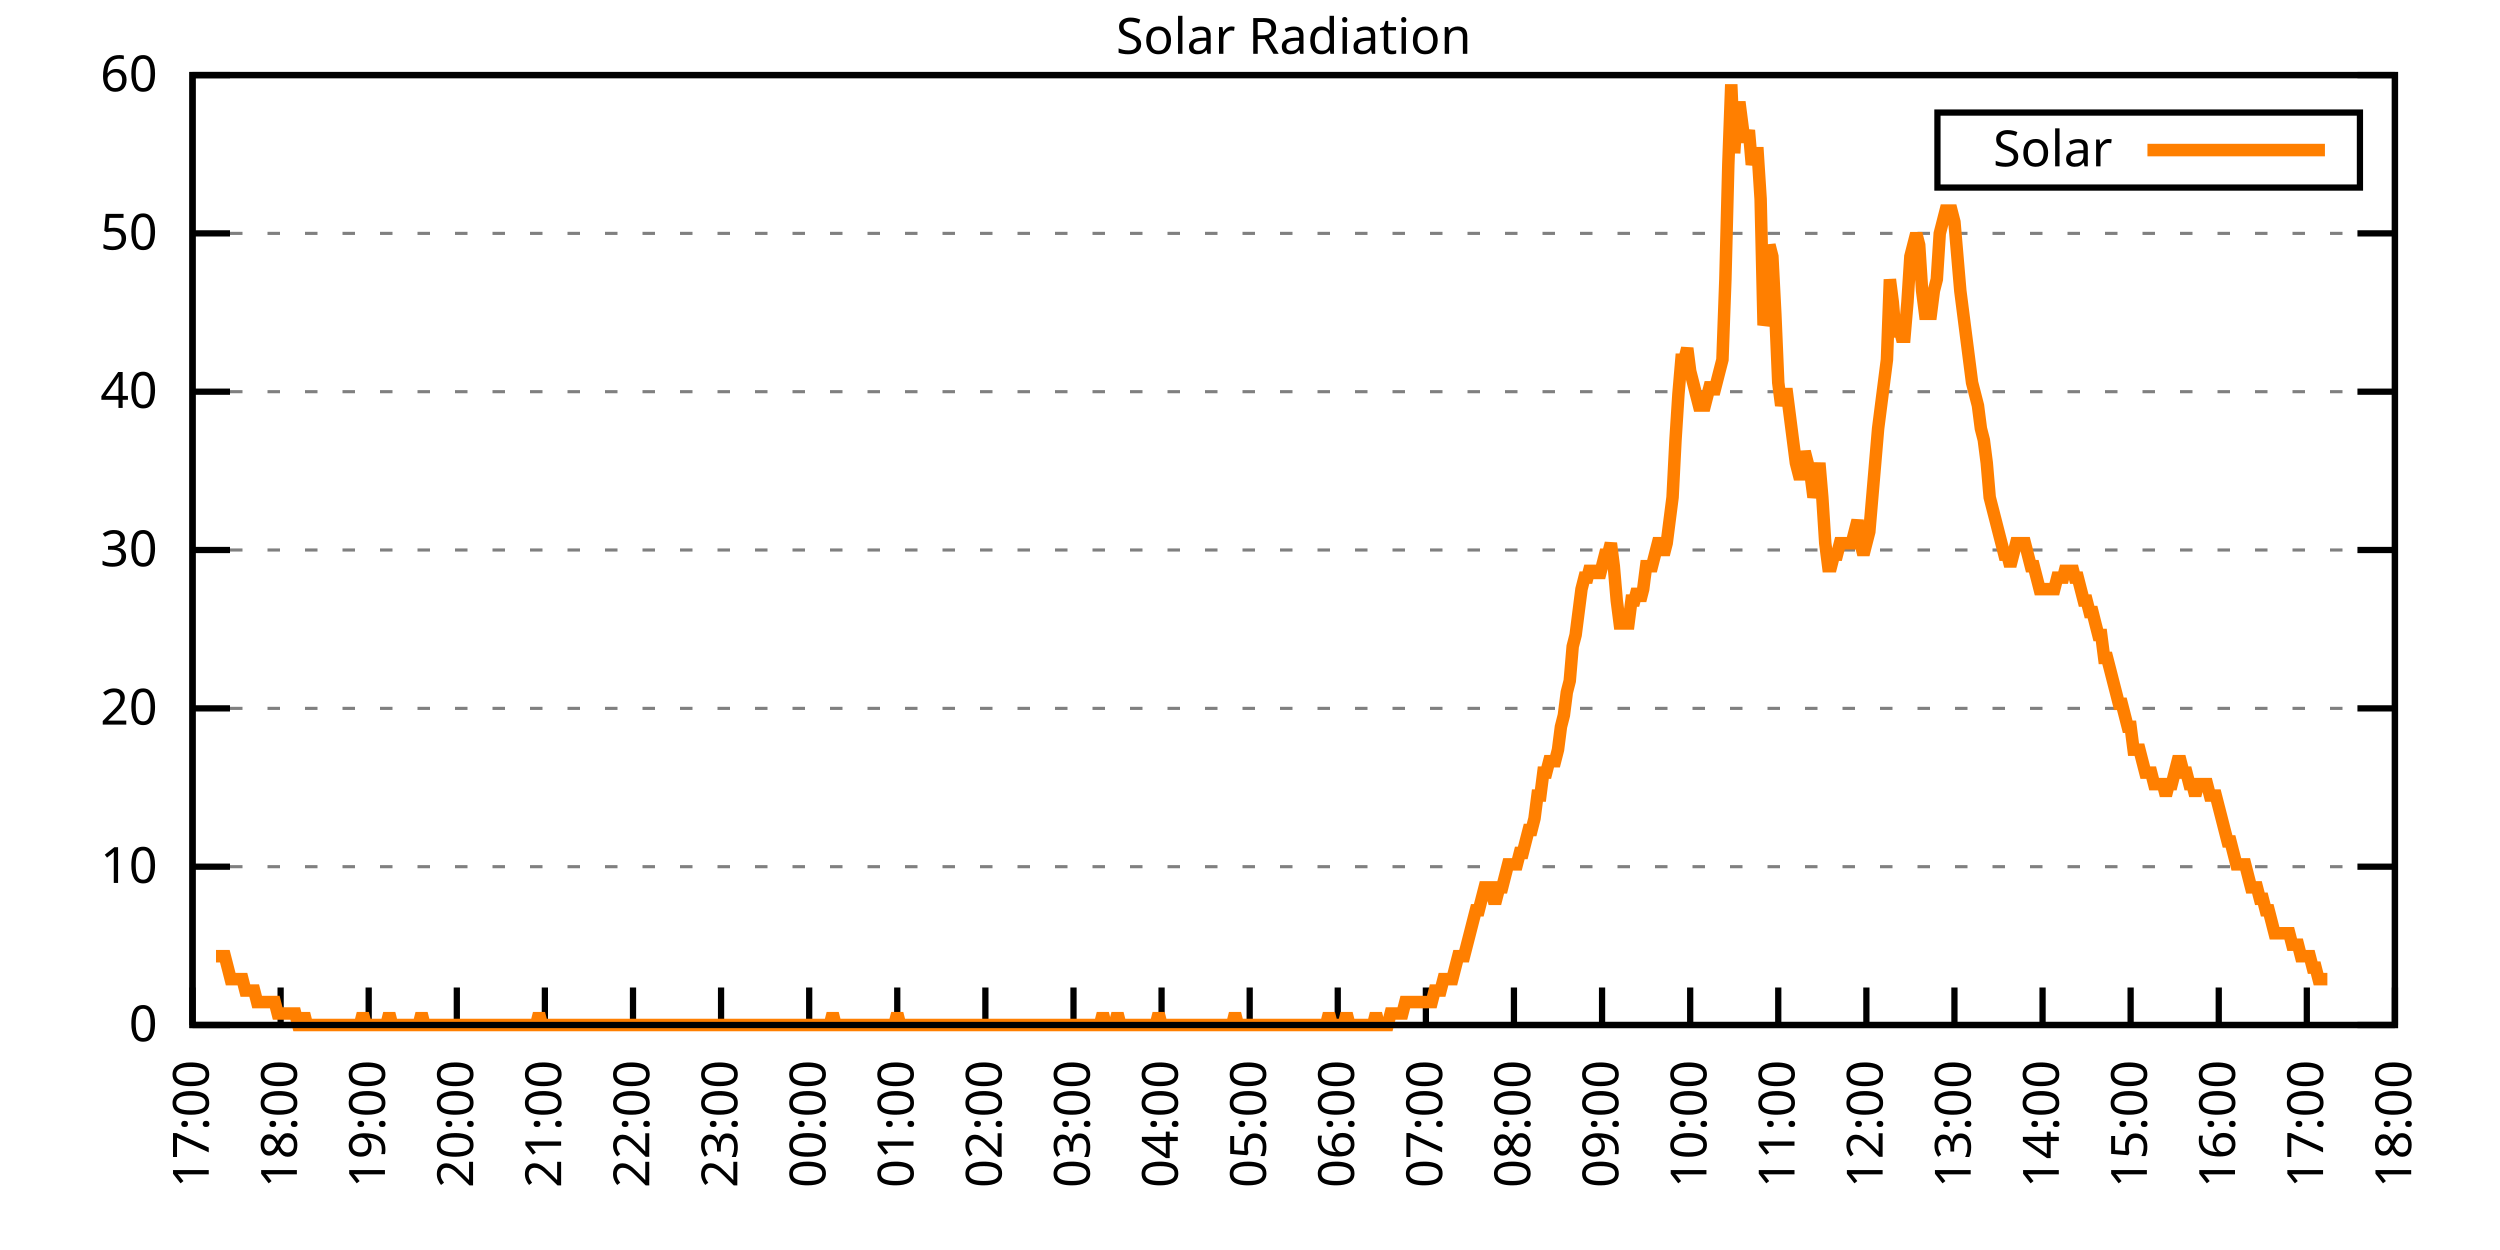
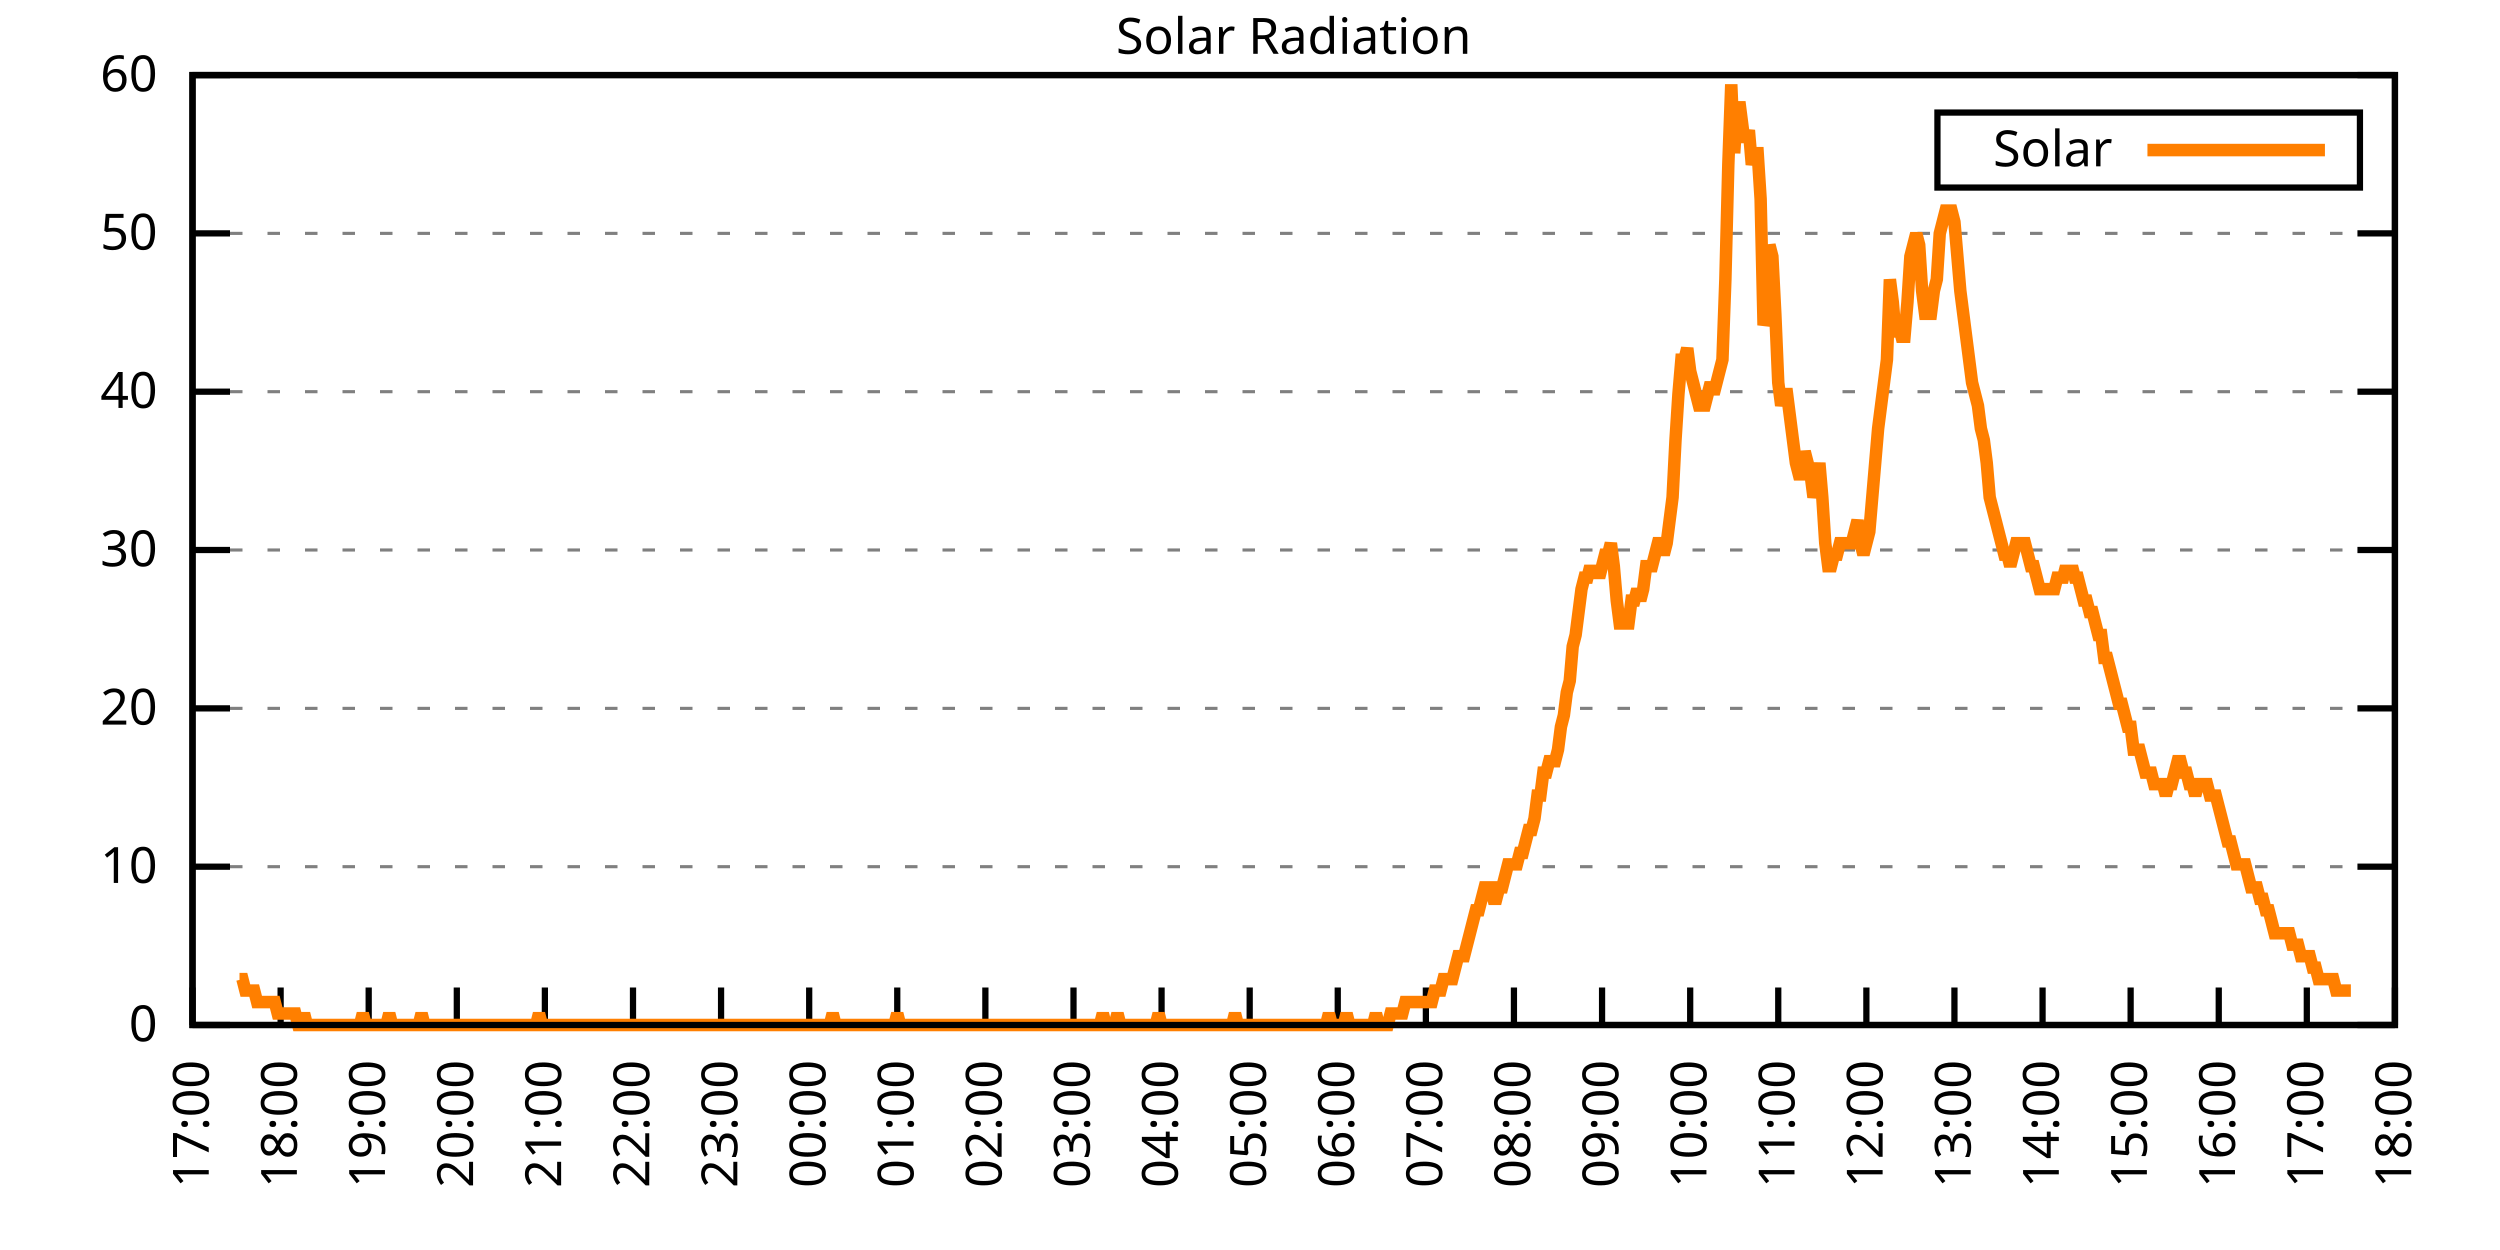
<svg xmlns="http://www.w3.org/2000/svg" xmlns:xlink="http://www.w3.org/1999/xlink" width="400" height="200" viewBox="0 0 400 200">
  <g id="gnuplot_canvas">
    <rect x="0" y="0" width="400" height="200" fill="none" />
    <defs>
      <circle id="gpDot" r="0.5" stroke-width="0.5" stroke="currentColor" />
      <path id="gpPt0" stroke-width="0.333" stroke="currentColor" d="M-1,0 h2 M0,-1 v2" />
      <path id="gpPt1" stroke-width="0.333" stroke="currentColor" d="M-1,-1 L1,1 M1,-1 L-1,1" />
      <path id="gpPt2" stroke-width="0.333" stroke="currentColor" d="M-1,0 L1,0 M0,-1 L0,1 M-1,-1 L1,1 M-1,1 L1,-1" />
      <rect id="gpPt3" stroke-width="0.333" stroke="currentColor" x="-1" y="-1" width="2" height="2" />
      <rect id="gpPt4" stroke-width="0.333" stroke="currentColor" fill="currentColor" x="-1" y="-1" width="2" height="2" />
      <circle id="gpPt5" stroke-width="0.333" stroke="currentColor" cx="0" cy="0" r="1" />
      <use xlink:href="#gpPt5" id="gpPt6" fill="currentColor" stroke="none" />
      <path id="gpPt7" stroke-width="0.333" stroke="currentColor" d="M0,-1.33 L-1.33,0.67 L1.33,0.67 z" />
      <use xlink:href="#gpPt7" id="gpPt8" fill="currentColor" stroke="none" />
      <use xlink:href="#gpPt7" id="gpPt9" stroke="currentColor" transform="rotate(180)" />
      <use xlink:href="#gpPt9" id="gpPt10" fill="currentColor" stroke="none" />
      <use xlink:href="#gpPt3" id="gpPt11" stroke="currentColor" transform="rotate(45)" />
      <use xlink:href="#gpPt11" id="gpPt12" fill="currentColor" stroke="none" />
      <path id="gpPt13" stroke-width="0.333" stroke="currentColor" d="M0,1.330 L1.265,0.411 L0.782,-1.067 L-0.782,-1.076 L-1.265,0.411 z" />
      <use xlink:href="#gpPt13" id="gpPt14" fill="currentColor" stroke="none" />
      <filter id="textbox" filterUnits="objectBoundingBox" x="0" y="0" height="1" width="1">
        <feFlood flood-color="white" flood-opacity="1" result="bgnd" />
        <feComposite in="SourceGraphic" in2="bgnd" operator="atop" />
      </filter>
      <filter id="greybox" filterUnits="objectBoundingBox" x="0" y="0" height="1" width="1">
        <feFlood flood-color="lightgrey" flood-opacity="1" result="grey" />
        <feComposite in="SourceGraphic" in2="grey" operator="atop" />
      </filter>
    </defs>
    <g fill="none" color="white" stroke="currentColor" stroke-width="1.00" stroke-linecap="butt" stroke-linejoin="miter">
</g>
    <g fill="none" color="black" stroke="currentColor" stroke-width="1.00" stroke-linecap="butt" stroke-linejoin="miter">
      <g stroke="none" shape-rendering="crispEdges">
        <polygon fill="rgb(255, 255, 255)" points="30.80,164.00 383.18,164.00 383.18,12.02 30.80,12.02 " />
      </g>
    </g>
    <g fill="none" color="black" stroke="currentColor" stroke-width="1.00" stroke-linecap="butt" stroke-linejoin="miter">
</g>
    <g fill="none" color="black" stroke="black" stroke-width="0.50" stroke-linecap="butt" stroke-linejoin="miter">
</g>
    <g fill="none" color="gray" stroke="currentColor" stroke-width="0.50" stroke-linecap="butt" stroke-linejoin="miter">
      <path stroke="gray" stroke-dasharray="2,4" class="gridline" d="M30.80,164.00 L383.19,164.00  " />
    </g>
    <g fill="none" color="gray" stroke="gray" stroke-width="1.00" stroke-linecap="butt" stroke-linejoin="miter">
</g>
    <g fill="none" color="black" stroke="currentColor" stroke-width="1.00" stroke-linecap="butt" stroke-linejoin="miter">
      <path stroke="black" d="M30.80,164.00 L36.80,164.00 M383.19,164.00 L377.19,164.00  " />
      <g transform="translate(25.20,166.60)" stroke="none" fill="black" font-family="Sans" font-size="8.00" text-anchor="end">
        <text>
          <tspan font-family="Sans"> 0</tspan>
        </text>
      </g>
    </g>
    <g fill="none" color="black" stroke="currentColor" stroke-width="1.00" stroke-linecap="butt" stroke-linejoin="miter">
</g>
    <g fill="none" color="black" stroke="black" stroke-width="0.50" stroke-linecap="butt" stroke-linejoin="miter">
</g>
    <g fill="none" color="gray" stroke="currentColor" stroke-width="0.50" stroke-linecap="butt" stroke-linejoin="miter">
      <path stroke="gray" stroke-dasharray="2,4" class="gridline" d="M30.80,138.67 L383.19,138.67  " />
    </g>
    <g fill="none" color="gray" stroke="gray" stroke-width="1.00" stroke-linecap="butt" stroke-linejoin="miter">
</g>
    <g fill="none" color="black" stroke="currentColor" stroke-width="1.00" stroke-linecap="butt" stroke-linejoin="miter">
      <path stroke="black" d="M30.80,138.67 L36.80,138.67 M383.19,138.67 L377.19,138.67  " />
      <g transform="translate(25.20,141.27)" stroke="none" fill="black" font-family="Sans" font-size="8.00" text-anchor="end">
        <text>
          <tspan font-family="Sans"> 10</tspan>
        </text>
      </g>
    </g>
    <g fill="none" color="black" stroke="currentColor" stroke-width="1.00" stroke-linecap="butt" stroke-linejoin="miter">
</g>
    <g fill="none" color="black" stroke="black" stroke-width="0.50" stroke-linecap="butt" stroke-linejoin="miter">
</g>
    <g fill="none" color="gray" stroke="currentColor" stroke-width="0.50" stroke-linecap="butt" stroke-linejoin="miter">
      <path stroke="gray" stroke-dasharray="2,4" class="gridline" d="M30.80,113.34 L383.19,113.34  " />
    </g>
    <g fill="none" color="gray" stroke="gray" stroke-width="1.00" stroke-linecap="butt" stroke-linejoin="miter">
</g>
    <g fill="none" color="black" stroke="currentColor" stroke-width="1.00" stroke-linecap="butt" stroke-linejoin="miter">
      <path stroke="black" d="M30.80,113.34 L36.80,113.34 M383.19,113.34 L377.19,113.34  " />
      <g transform="translate(25.20,115.94)" stroke="none" fill="black" font-family="Sans" font-size="8.00" text-anchor="end">
        <text>
          <tspan font-family="Sans"> 20</tspan>
        </text>
      </g>
    </g>
    <g fill="none" color="black" stroke="currentColor" stroke-width="1.00" stroke-linecap="butt" stroke-linejoin="miter">
</g>
    <g fill="none" color="black" stroke="black" stroke-width="0.50" stroke-linecap="butt" stroke-linejoin="miter">
</g>
    <g fill="none" color="gray" stroke="currentColor" stroke-width="0.50" stroke-linecap="butt" stroke-linejoin="miter">
      <path stroke="gray" stroke-dasharray="2,4" class="gridline" d="M30.80,88.00 L383.19,88.00  " />
    </g>
    <g fill="none" color="gray" stroke="gray" stroke-width="1.00" stroke-linecap="butt" stroke-linejoin="miter">
</g>
    <g fill="none" color="black" stroke="currentColor" stroke-width="1.00" stroke-linecap="butt" stroke-linejoin="miter">
      <path stroke="black" d="M30.80,88.00 L36.80,88.00 M383.19,88.00 L377.19,88.00  " />
      <g transform="translate(25.20,90.60)" stroke="none" fill="black" font-family="Sans" font-size="8.00" text-anchor="end">
        <text>
          <tspan font-family="Sans"> 30</tspan>
        </text>
      </g>
    </g>
    <g fill="none" color="black" stroke="currentColor" stroke-width="1.00" stroke-linecap="butt" stroke-linejoin="miter">
</g>
    <g fill="none" color="black" stroke="black" stroke-width="0.50" stroke-linecap="butt" stroke-linejoin="miter">
</g>
    <g fill="none" color="gray" stroke="currentColor" stroke-width="0.50" stroke-linecap="butt" stroke-linejoin="miter">
      <path stroke="gray" stroke-dasharray="2,4" class="gridline" d="M30.80,62.67 L383.19,62.67  " />
    </g>
    <g fill="none" color="gray" stroke="gray" stroke-width="1.00" stroke-linecap="butt" stroke-linejoin="miter">
</g>
    <g fill="none" color="black" stroke="currentColor" stroke-width="1.00" stroke-linecap="butt" stroke-linejoin="miter">
      <path stroke="black" d="M30.80,62.67 L36.80,62.67 M383.19,62.67 L377.19,62.67  " />
      <g transform="translate(25.20,65.27)" stroke="none" fill="black" font-family="Sans" font-size="8.00" text-anchor="end">
        <text>
          <tspan font-family="Sans"> 40</tspan>
        </text>
      </g>
    </g>
    <g fill="none" color="black" stroke="currentColor" stroke-width="1.00" stroke-linecap="butt" stroke-linejoin="miter">
</g>
    <g fill="none" color="black" stroke="black" stroke-width="0.50" stroke-linecap="butt" stroke-linejoin="miter">
</g>
    <g fill="none" color="gray" stroke="currentColor" stroke-width="0.50" stroke-linecap="butt" stroke-linejoin="miter">
      <path stroke="gray" stroke-dasharray="2,4" class="gridline" d="M30.80,37.34 L383.19,37.34  " />
    </g>
    <g fill="none" color="gray" stroke="gray" stroke-width="1.00" stroke-linecap="butt" stroke-linejoin="miter">
</g>
    <g fill="none" color="black" stroke="currentColor" stroke-width="1.00" stroke-linecap="butt" stroke-linejoin="miter">
      <path stroke="black" d="M30.80,37.34 L36.80,37.34 M383.19,37.34 L377.19,37.34  " />
      <g transform="translate(25.20,39.94)" stroke="none" fill="black" font-family="Sans" font-size="8.00" text-anchor="end">
        <text>
          <tspan font-family="Sans"> 50</tspan>
        </text>
      </g>
    </g>
    <g fill="none" color="black" stroke="currentColor" stroke-width="1.00" stroke-linecap="butt" stroke-linejoin="miter">
</g>
    <g fill="none" color="black" stroke="black" stroke-width="0.50" stroke-linecap="butt" stroke-linejoin="miter">
</g>
    <g fill="none" color="gray" stroke="currentColor" stroke-width="0.50" stroke-linecap="butt" stroke-linejoin="miter">
      <path stroke="gray" stroke-dasharray="2,4" class="gridline" d="M30.80,12.01 L383.19,12.01  " />
    </g>
    <g fill="none" color="gray" stroke="gray" stroke-width="1.00" stroke-linecap="butt" stroke-linejoin="miter">
</g>
    <g fill="none" color="black" stroke="currentColor" stroke-width="1.00" stroke-linecap="butt" stroke-linejoin="miter">
      <path stroke="black" d="M30.80,12.01 L36.80,12.01 M383.19,12.01 L377.19,12.01  " />
      <g transform="translate(25.20,14.61)" stroke="none" fill="black" font-family="Sans" font-size="8.00" text-anchor="end">
        <text>
          <tspan font-family="Sans"> 60</tspan>
        </text>
      </g>
    </g>
    <g fill="none" color="black" stroke="currentColor" stroke-width="1.00" stroke-linecap="butt" stroke-linejoin="miter">
      <path stroke="black" d="M30.80,164.00 L30.80,158.00  " />
      <g transform="translate(33.40,169.60) rotate(270.00)" stroke="none" fill="black" font-family="Sans" font-size="8.00" text-anchor="end">
        <text>
          <tspan font-family="Sans">17:00</tspan>
        </text>
      </g>
    </g>
    <g fill="none" color="black" stroke="currentColor" stroke-width="1.00" stroke-linecap="butt" stroke-linejoin="miter">
      <path stroke="black" d="M44.90,164.00 L44.90,158.00  " />
      <g transform="translate(47.50,169.60) rotate(270.00)" stroke="none" fill="black" font-family="Sans" font-size="8.00" text-anchor="end">
        <text>
          <tspan font-family="Sans">18:00</tspan>
        </text>
      </g>
    </g>
    <g fill="none" color="black" stroke="currentColor" stroke-width="1.00" stroke-linecap="butt" stroke-linejoin="miter">
      <path stroke="black" d="M58.99,164.00 L58.99,158.00  " />
      <g transform="translate(61.59,169.60) rotate(270.00)" stroke="none" fill="black" font-family="Sans" font-size="8.00" text-anchor="end">
        <text>
          <tspan font-family="Sans">19:00</tspan>
        </text>
      </g>
    </g>
    <g fill="none" color="black" stroke="currentColor" stroke-width="1.00" stroke-linecap="butt" stroke-linejoin="miter">
      <path stroke="black" d="M73.09,164.00 L73.09,158.00  " />
      <g transform="translate(75.69,169.60) rotate(270.00)" stroke="none" fill="black" font-family="Sans" font-size="8.00" text-anchor="end">
        <text>
          <tspan font-family="Sans">20:00</tspan>
        </text>
      </g>
    </g>
    <g fill="none" color="black" stroke="currentColor" stroke-width="1.00" stroke-linecap="butt" stroke-linejoin="miter">
      <path stroke="black" d="M87.18,164.00 L87.18,158.00  " />
      <g transform="translate(89.78,169.60) rotate(270.00)" stroke="none" fill="black" font-family="Sans" font-size="8.00" text-anchor="end">
        <text>
          <tspan font-family="Sans">21:00</tspan>
        </text>
      </g>
    </g>
    <g fill="none" color="black" stroke="currentColor" stroke-width="1.00" stroke-linecap="butt" stroke-linejoin="miter">
      <path stroke="black" d="M101.28,164.00 L101.28,158.00  " />
      <g transform="translate(103.88,169.60) rotate(270.00)" stroke="none" fill="black" font-family="Sans" font-size="8.00" text-anchor="end">
        <text>
          <tspan font-family="Sans">22:00</tspan>
        </text>
      </g>
    </g>
    <g fill="none" color="black" stroke="currentColor" stroke-width="1.00" stroke-linecap="butt" stroke-linejoin="miter">
      <path stroke="black" d="M115.37,164.00 L115.37,158.00  " />
      <g transform="translate(117.97,169.60) rotate(270.00)" stroke="none" fill="black" font-family="Sans" font-size="8.00" text-anchor="end">
        <text>
          <tspan font-family="Sans">23:00</tspan>
        </text>
      </g>
    </g>
    <g fill="none" color="black" stroke="currentColor" stroke-width="1.00" stroke-linecap="butt" stroke-linejoin="miter">
      <path stroke="black" d="M129.47,164.00 L129.47,158.00  " />
      <g transform="translate(132.07,169.60) rotate(270.00)" stroke="none" fill="black" font-family="Sans" font-size="8.00" text-anchor="end">
        <text>
          <tspan font-family="Sans">00:00</tspan>
        </text>
      </g>
    </g>
    <g fill="none" color="black" stroke="currentColor" stroke-width="1.00" stroke-linecap="butt" stroke-linejoin="miter">
      <path stroke="black" d="M143.56,164.00 L143.56,158.00  " />
      <g transform="translate(146.16,169.60) rotate(270.00)" stroke="none" fill="black" font-family="Sans" font-size="8.00" text-anchor="end">
        <text>
          <tspan font-family="Sans">01:00</tspan>
        </text>
      </g>
    </g>
    <g fill="none" color="black" stroke="currentColor" stroke-width="1.00" stroke-linecap="butt" stroke-linejoin="miter">
      <path stroke="black" d="M157.66,164.00 L157.66,158.00  " />
      <g transform="translate(160.26,169.60) rotate(270.00)" stroke="none" fill="black" font-family="Sans" font-size="8.00" text-anchor="end">
        <text>
          <tspan font-family="Sans">02:00</tspan>
        </text>
      </g>
    </g>
    <g fill="none" color="black" stroke="currentColor" stroke-width="1.00" stroke-linecap="butt" stroke-linejoin="miter">
      <path stroke="black" d="M171.76,164.00 L171.76,158.00  " />
      <g transform="translate(174.36,169.60) rotate(270.00)" stroke="none" fill="black" font-family="Sans" font-size="8.00" text-anchor="end">
        <text>
          <tspan font-family="Sans">03:00</tspan>
        </text>
      </g>
    </g>
    <g fill="none" color="black" stroke="currentColor" stroke-width="1.00" stroke-linecap="butt" stroke-linejoin="miter">
      <path stroke="black" d="M185.85,164.00 L185.85,158.00  " />
      <g transform="translate(188.45,169.60) rotate(270.00)" stroke="none" fill="black" font-family="Sans" font-size="8.00" text-anchor="end">
        <text>
          <tspan font-family="Sans">04:00</tspan>
        </text>
      </g>
    </g>
    <g fill="none" color="black" stroke="currentColor" stroke-width="1.00" stroke-linecap="butt" stroke-linejoin="miter">
      <path stroke="black" d="M199.95,164.00 L199.95,158.00  " />
      <g transform="translate(202.55,169.60) rotate(270.00)" stroke="none" fill="black" font-family="Sans" font-size="8.00" text-anchor="end">
        <text>
          <tspan font-family="Sans">05:00</tspan>
        </text>
      </g>
    </g>
    <g fill="none" color="black" stroke="currentColor" stroke-width="1.00" stroke-linecap="butt" stroke-linejoin="miter">
      <path stroke="black" d="M214.04,164.00 L214.04,158.00  " />
      <g transform="translate(216.64,169.60) rotate(270.00)" stroke="none" fill="black" font-family="Sans" font-size="8.00" text-anchor="end">
        <text>
          <tspan font-family="Sans">06:00</tspan>
        </text>
      </g>
    </g>
    <g fill="none" color="black" stroke="currentColor" stroke-width="1.00" stroke-linecap="butt" stroke-linejoin="miter">
      <path stroke="black" d="M228.14,164.00 L228.14,158.00  " />
      <g transform="translate(230.74,169.60) rotate(270.00)" stroke="none" fill="black" font-family="Sans" font-size="8.00" text-anchor="end">
        <text>
          <tspan font-family="Sans">07:00</tspan>
        </text>
      </g>
    </g>
    <g fill="none" color="black" stroke="currentColor" stroke-width="1.00" stroke-linecap="butt" stroke-linejoin="miter">
      <path stroke="black" d="M242.23,164.00 L242.23,158.00  " />
      <g transform="translate(244.83,169.60) rotate(270.00)" stroke="none" fill="black" font-family="Sans" font-size="8.00" text-anchor="end">
        <text>
          <tspan font-family="Sans">08:00</tspan>
        </text>
      </g>
    </g>
    <g fill="none" color="black" stroke="currentColor" stroke-width="1.00" stroke-linecap="butt" stroke-linejoin="miter">
      <path stroke="black" d="M256.33,164.00 L256.33,158.00  " />
      <g transform="translate(258.93,169.60) rotate(270.00)" stroke="none" fill="black" font-family="Sans" font-size="8.00" text-anchor="end">
        <text>
          <tspan font-family="Sans">09:00</tspan>
        </text>
      </g>
    </g>
    <g fill="none" color="black" stroke="currentColor" stroke-width="1.00" stroke-linecap="butt" stroke-linejoin="miter">
      <path stroke="black" d="M270.43,164.00 L270.43,158.00  " />
      <g transform="translate(273.03,169.60) rotate(270.00)" stroke="none" fill="black" font-family="Sans" font-size="8.00" text-anchor="end">
        <text>
          <tspan font-family="Sans">10:00</tspan>
        </text>
      </g>
    </g>
    <g fill="none" color="black" stroke="currentColor" stroke-width="1.00" stroke-linecap="butt" stroke-linejoin="miter">
      <path stroke="black" d="M284.52,164.00 L284.52,158.00  " />
      <g transform="translate(287.12,169.60) rotate(270.00)" stroke="none" fill="black" font-family="Sans" font-size="8.00" text-anchor="end">
        <text>
          <tspan font-family="Sans">11:00</tspan>
        </text>
      </g>
    </g>
    <g fill="none" color="black" stroke="currentColor" stroke-width="1.00" stroke-linecap="butt" stroke-linejoin="miter">
      <path stroke="black" d="M298.62,164.00 L298.62,158.00  " />
      <g transform="translate(301.22,169.60) rotate(270.00)" stroke="none" fill="black" font-family="Sans" font-size="8.00" text-anchor="end">
        <text>
          <tspan font-family="Sans">12:00</tspan>
        </text>
      </g>
    </g>
    <g fill="none" color="black" stroke="currentColor" stroke-width="1.00" stroke-linecap="butt" stroke-linejoin="miter">
      <path stroke="black" d="M312.71,164.00 L312.71,158.00  " />
      <g transform="translate(315.31,169.60) rotate(270.00)" stroke="none" fill="black" font-family="Sans" font-size="8.00" text-anchor="end">
        <text>
          <tspan font-family="Sans">13:00</tspan>
        </text>
      </g>
    </g>
    <g fill="none" color="black" stroke="currentColor" stroke-width="1.00" stroke-linecap="butt" stroke-linejoin="miter">
      <path stroke="black" d="M326.81,164.00 L326.81,158.00  " />
      <g transform="translate(329.41,169.60) rotate(270.00)" stroke="none" fill="black" font-family="Sans" font-size="8.00" text-anchor="end">
        <text>
          <tspan font-family="Sans">14:00</tspan>
        </text>
      </g>
    </g>
    <g fill="none" color="black" stroke="currentColor" stroke-width="1.00" stroke-linecap="butt" stroke-linejoin="miter">
      <path stroke="black" d="M340.90,164.00 L340.90,158.00  " />
      <g transform="translate(343.50,169.60) rotate(270.00)" stroke="none" fill="black" font-family="Sans" font-size="8.00" text-anchor="end">
        <text>
          <tspan font-family="Sans">15:00</tspan>
        </text>
      </g>
    </g>
    <g fill="none" color="black" stroke="currentColor" stroke-width="1.00" stroke-linecap="butt" stroke-linejoin="miter">
      <path stroke="black" d="M355.00,164.00 L355.00,158.00  " />
      <g transform="translate(357.60,169.60) rotate(270.00)" stroke="none" fill="black" font-family="Sans" font-size="8.00" text-anchor="end">
        <text>
          <tspan font-family="Sans">16:00</tspan>
        </text>
      </g>
    </g>
    <g fill="none" color="black" stroke="currentColor" stroke-width="1.00" stroke-linecap="butt" stroke-linejoin="miter">
      <path stroke="black" d="M369.09,164.00 L369.09,158.00  " />
      <g transform="translate(371.69,169.60) rotate(270.00)" stroke="none" fill="black" font-family="Sans" font-size="8.00" text-anchor="end">
        <text>
          <tspan font-family="Sans">17:00</tspan>
        </text>
      </g>
    </g>
    <g fill="none" color="black" stroke="currentColor" stroke-width="1.00" stroke-linecap="butt" stroke-linejoin="miter">
      <path stroke="black" d="M383.19,164.00 L383.19,158.00  " />
      <g transform="translate(385.79,169.60) rotate(270.00)" stroke="none" fill="black" font-family="Sans" font-size="8.00" text-anchor="end">
        <text>
          <tspan font-family="Sans">18:00</tspan>
        </text>
      </g>
    </g>
    <g fill="none" color="black" stroke="currentColor" stroke-width="1.00" stroke-linecap="butt" stroke-linejoin="miter">
</g>
    <g fill="none" color="black" stroke="currentColor" stroke-width="1.00" stroke-linecap="butt" stroke-linejoin="miter">
      <path stroke="black" d="M30.80,12.01 L30.80,164.00 L383.19,164.00 L383.19,12.01 L30.80,12.01 Z  " />
    </g>
    <g fill="none" color="black" stroke="currentColor" stroke-width="1.00" stroke-linecap="butt" stroke-linejoin="miter">
</g>
    <g fill="none" color="black" stroke="currentColor" stroke-width="1.00" stroke-linecap="butt" stroke-linejoin="miter">
      <path stroke="black" d="M309.99,30.01 L309.99,18.01 L377.59,18.01 L377.59,30.01 L309.99,30.01 Z  " />
    </g>
    <g id="Solar_Radiation_plot_1">
      <g fill="none" color="white" stroke="black" stroke-width="2.00" stroke-linecap="butt" stroke-linejoin="miter">
</g>
      <g fill="none" color="black" stroke="currentColor" stroke-width="2.00" stroke-linecap="butt" stroke-linejoin="miter">
        <g transform="translate(337.99,26.61)" stroke="none" fill="black" font-family="Sans" font-size="8.00" text-anchor="end">
          <text>
            <tspan font-family="Sans">Solar</tspan>
          </text>
        </g>
      </g>
      <g fill="none" color="black" stroke="currentColor" stroke-width="2.00" stroke-linecap="butt" stroke-linejoin="miter">
-         <path stroke="rgb(255, 127,   0)" d="M343.59,24.01 L371.99,24.01 M34.56,152.99 L35.03,152.99 L35.50,152.99 L35.97,152.99 L36.44,154.82 L36.91,156.66   L37.38,156.66 L37.85,156.66 L38.32,156.66 L38.79,156.66 L39.26,158.49 L39.73,158.49 L40.20,158.49 L40.67,158.49   L41.14,160.33 L41.61,160.33 L42.08,160.33 L42.55,160.33 L43.02,160.33 L43.49,160.33 L43.96,160.33 L44.43,162.16   L44.90,162.16 L45.37,162.16 L45.84,162.16 L46.31,162.16 L46.78,162.16 L47.24,162.16 L47.71,164.00 L48.18,164.00   L48.65,162.16 L49.12,164.00 L49.59,164.00 L50.06,164.00 L50.53,164.00 L51.00,164.00 L51.47,164.00 L51.94,164.00   L52.41,164.00 L52.88,164.00 L53.35,164.00 L53.82,164.00 L54.29,164.00 L54.76,164.00 L55.23,164.00 L55.70,164.00   L56.17,164.00 L56.64,164.00 L57.11,164.00 L57.58,164.00 L58.05,162.16 L58.52,164.00 L58.99,164.00 L59.46,164.00   L59.93,164.00 L60.40,164.00 L60.87,164.00 L61.34,164.00 L61.81,164.00 L62.28,162.16 L62.75,164.00 L63.22,164.00   L63.69,164.00 L64.16,164.00 L64.63,164.00 L65.10,164.00 L65.57,164.00 L66.04,164.00 L66.51,164.00 L66.98,164.00   L67.45,162.16 L67.92,164.00 L68.39,164.00 L68.86,164.00 L69.33,164.00 L69.80,164.00 L70.27,164.00 L70.74,164.00   L71.21,164.00 L71.68,164.00 L72.15,164.00 L72.62,164.00 L73.09,164.00 L73.56,164.00 L74.03,164.00 L74.50,164.00   L74.97,164.00 L75.44,164.00 L75.91,164.00 L76.38,164.00 L76.85,164.00 L77.32,164.00 L77.79,164.00 L78.26,164.00   L78.73,164.00 L79.19,164.00 L79.66,164.00 L80.13,164.00 L80.60,164.00 L81.07,164.00 L81.54,164.00 L82.01,164.00   L82.48,164.00 L82.95,164.00 L83.42,164.00 L83.89,164.00 L84.36,164.00 L84.83,164.00 L85.30,164.00 L85.77,164.00   L86.24,162.16 L86.71,164.00 L87.18,164.00 L87.65,164.00 L88.12,164.00 L88.59,164.00 L89.06,164.00 L89.53,164.00   L90.00,164.00 L90.47,164.00 L90.94,164.00 L91.41,164.00 L91.88,164.00 L92.35,164.00 L92.82,164.00 L93.29,164.00   L93.76,164.00 L94.23,164.00 L94.70,164.00 L95.17,164.00 L95.64,164.00 L96.11,164.00 L96.58,164.00 L97.05,164.00   L97.52,164.00 L97.99,164.00 L98.46,164.00 L98.93,164.00 L99.40,164.00 L99.87,164.00 L100.34,164.00 L100.81,164.00   L101.28,164.00 L101.75,164.00 L102.22,164.00 L102.69,164.00 L103.16,164.00 L103.63,164.00 L104.10,164.00 L104.57,164.00   L105.04,164.00 L105.51,164.00 L105.98,164.00 L106.45,164.00 L106.92,164.00 L107.39,164.00 L107.86,164.00 L108.33,164.00   L108.80,164.00 L109.27,164.00 L109.74,164.00 L110.21,164.00 L110.68,164.00 L111.14,164.00 L111.61,164.00 L112.08,164.00   L112.55,164.00 L113.02,164.00 L113.49,164.00 L113.96,164.00 L114.43,164.00 L114.90,164.00 L115.37,164.00 L115.84,164.00   L116.31,164.00 L116.78,164.00 L117.25,164.00 L117.72,164.00 L118.19,164.00 L118.66,164.00 L119.13,164.00 L119.60,164.00   L120.07,164.00 L120.54,164.00 L121.01,164.00 L121.48,164.00 L121.95,164.00 L122.42,164.00 L122.89,164.00 L123.36,164.00   L123.83,164.00 L124.30,164.00 L124.77,164.00 L125.24,164.00 L125.71,164.00 L126.18,164.00 L126.65,164.00 L127.12,164.00   L127.59,164.00 L128.06,164.00 L128.53,164.00 L129.00,164.00 L129.47,164.00 L129.94,164.00 L130.41,164.00 L130.88,164.00   L131.35,164.00 L131.82,164.00 L132.29,164.00 L132.76,164.00 L133.23,162.16 L133.70,164.00 L134.17,164.00 L134.64,164.00   L135.11,164.00 L135.58,164.00 L136.05,164.00 L136.52,164.00 L136.99,164.00 L137.46,164.00 L137.93,164.00 L138.40,164.00   L138.87,164.00 L139.34,164.00 L139.81,164.00 L140.28,164.00 L140.75,164.00 L141.22,164.00 L141.69,164.00 L142.16,164.00   L142.63,164.00 L143.09,164.00 L143.56,162.16 L144.03,164.00 L144.50,164.00 L144.97,164.00 L145.44,164.00 L145.91,164.00   L146.38,164.00 L146.85,164.00 L147.32,164.00 L147.79,164.00 L148.26,164.00 L148.73,164.00 L149.20,164.00 L149.67,164.00   L150.14,164.00 L150.61,164.00 L151.08,164.00 L151.55,164.00 L152.02,164.00 L152.49,164.00 L152.96,164.00 L153.43,164.00   L153.90,164.00 L154.37,164.00 L154.84,164.00 L155.31,164.00 L155.78,164.00 L156.25,164.00 L156.72,164.00 L157.19,164.00   L157.66,164.00 L158.13,164.00 L158.60,164.00 L159.07,164.00 L159.54,164.00 L160.01,164.00 L160.48,164.00 L160.95,164.00   L161.42,164.00 L161.89,164.00 L162.36,164.00 L162.83,164.00 L163.30,164.00 L163.77,164.00 L164.24,164.00 L164.71,164.00   L165.18,164.00 L165.65,164.00 L166.12,164.00 L166.59,164.00 L167.06,164.00 L167.53,164.00 L168.00,164.00 L168.47,164.00   L168.94,164.00 L169.41,164.00 L169.88,164.00 L170.35,164.00 L170.82,164.00 L171.29,164.00 L171.76,164.00 L172.23,164.00   L172.70,164.00 L173.17,164.00 L173.64,164.00 L174.11,164.00 L174.58,164.00 L175.04,164.00 L175.51,164.00 L175.98,164.00   L176.45,162.16 L176.92,164.00 L177.39,164.00 L177.86,164.00 L178.33,164.00 L178.80,162.16 L179.27,164.00 L179.74,164.00   L180.21,164.00 L180.68,164.00 L181.15,164.00 L181.62,164.00 L182.09,164.00 L182.56,164.00 L183.03,164.00 L183.50,164.00   L183.97,164.00 L184.44,164.00 L184.91,164.00 L185.38,162.16 L185.85,164.00 L186.32,164.00 L186.79,164.00 L187.26,164.00   L187.73,164.00 L188.20,164.00 L188.67,164.00 L189.14,164.00 L189.61,164.00 L190.08,164.00 L190.55,164.00 L191.02,164.00   L191.49,164.00 L191.96,164.00 L192.43,164.00 L192.90,164.00 L193.37,164.00 L193.84,164.00 L194.31,164.00 L194.78,164.00   L195.25,164.00 L195.72,164.00 L196.19,164.00 L196.66,164.00 L197.13,164.00 L197.60,162.16 L198.07,164.00 L198.54,164.00   L199.01,164.00 L199.48,164.00 L199.95,164.00 L200.42,164.00 L200.89,164.00 L201.36,164.00 L201.83,164.00 L202.30,164.00   L202.77,164.00 L203.24,164.00 L203.71,164.00 L204.18,164.00 L204.65,164.00 L205.12,164.00 L205.59,164.00 L206.06,164.00   L206.53,164.00 L207.00,164.00 L207.46,164.00 L207.93,164.00 L208.40,164.00 L208.87,164.00 L209.34,164.00 L209.81,164.00   L210.28,164.00 L210.75,164.00 L211.22,164.00 L211.69,164.00 L212.16,164.00 L212.63,162.16 L213.10,164.00 L213.57,164.00   L214.04,164.00 L214.51,164.00 L214.98,164.00 L215.45,162.16 L215.92,164.00 L216.39,164.00 L216.86,164.00 L217.33,164.00   L217.80,164.00 L218.27,164.00 L218.74,164.00 L219.21,164.00 L219.68,164.00 L220.15,162.16 L220.62,164.00 L221.09,164.00   L221.56,164.00 L222.03,164.00 L222.50,162.16 L222.97,162.16 L223.44,162.16 L223.91,162.16 L224.38,162.16 L224.85,160.33   L225.32,160.33 L225.79,160.33 L226.26,160.33 L226.73,160.33 L227.20,160.33 L227.67,160.33 L228.14,160.33 L228.61,160.33   L229.08,160.33 L229.55,158.49 L230.02,158.49 L230.49,158.49 L230.96,156.66 L231.43,156.66 L231.90,156.66 L232.37,156.66   L232.84,154.82 L233.31,152.99 L233.78,152.99 L234.25,152.99 L234.72,151.15 L235.19,149.32 L235.66,147.48 L236.13,145.65   L236.60,145.65 L237.07,143.81 L237.54,141.98 L238.01,141.98 L238.48,141.98 L238.95,143.81 L239.41,143.81 L239.88,141.98   L240.35,141.98 L240.82,140.14 L241.29,138.30 L241.76,138.30 L242.23,138.30 L242.70,138.30 L243.17,136.47 L243.64,136.47   L244.11,134.63 L244.58,132.80 L245.05,132.80 L245.52,130.96 L245.99,127.29 L246.46,127.29 L246.93,123.62 L247.40,123.62   L247.87,121.79 L248.34,121.79 L248.81,121.79 L249.28,119.95 L249.75,116.28 L250.22,114.44 L250.69,110.77 L251.16,108.94   L251.63,103.43 L252.10,101.60 L252.57,97.93 L253.04,94.26 L253.51,92.42 L253.98,92.42 L254.45,90.59 L254.92,92.42   L255.39,90.59 L255.86,92.42 L256.33,90.59 L256.80,88.75 L257.27,88.75 L257.74,86.91 L258.21,90.59 L258.68,96.09   L259.15,99.76 L259.62,99.76 L260.09,99.76 L260.56,99.76 L261.03,96.09 L261.50,96.09 L261.97,94.26 L262.44,96.09   L262.91,94.26 L263.38,90.59 L263.85,90.59 L264.32,90.59 L264.79,88.75 L265.26,86.91 L265.73,86.91 L266.20,88.75   L266.67,86.91 L267.14,83.24 L267.61,79.57 L268.08,70.40 L268.55,63.05 L269.02,57.55 L269.49,57.55 L269.96,55.71   L270.43,59.38 L270.90,61.22 L271.36,63.05 L271.83,64.89 L272.30,64.89 L272.77,64.89 L273.24,63.05 L273.71,61.22   L274.18,63.05 L274.65,61.22 L275.12,59.38 L275.59,57.55 L276.06,44.70 L276.53,26.35 L277.00,13.50 L277.47,24.51   L277.94,17.17 L278.41,17.17 L278.88,20.84 L279.35,22.68 L279.82,20.84 L280.29,26.35 L280.76,24.51 L281.23,24.51   L281.70,31.85 L282.17,52.04 L282.64,50.21 L283.11,39.19 L283.58,41.03 L284.05,50.21 L284.52,61.22 L284.99,64.89   L285.46,63.05 L285.93,63.05 L286.40,66.73 L286.87,70.40 L287.34,74.07 L287.81,75.90 L288.28,75.90 L288.75,72.23   L289.22,74.07 L289.69,75.90 L290.16,79.57 L290.63,77.74 L291.10,74.07 L291.57,79.57 L292.04,86.91 L292.51,90.59   L292.98,90.59 L293.45,88.75 L293.92,88.75 L294.39,86.91 L294.86,86.91 L295.33,86.91 L295.80,86.91 L296.27,86.91   L296.74,85.08 L297.21,83.24 L297.68,86.91 L298.15,88.75 L298.62,86.91 L299.09,85.08 L299.56,79.57 L300.03,74.07   L300.50,68.56 L300.97,64.89 L301.44,61.22 L301.91,57.55 L302.38,44.70 L302.85,48.37 L303.31,53.88 L303.78,52.04   L304.25,53.88 L304.72,53.88 L305.19,48.37 L305.66,41.03 L306.13,39.19 L306.60,37.36 L307.07,39.19 L307.54,46.54   L308.01,50.21 L308.48,50.21 L308.95,50.21 L309.42,46.54 L309.89,44.70 L310.36,37.36 L310.83,35.52 L311.30,33.69   L311.77,33.69 L312.24,33.69 L312.71,35.52 L313.18,41.03 L313.65,46.54 L314.12,50.21 L314.59,53.88 L315.06,57.55   L315.53,61.22 L316.00,63.05 L316.47,64.89 L316.94,68.56 L317.41,70.40 L317.88,74.07 L318.35,79.57 L318.82,81.41   L319.29,83.24 L319.76,85.08 L320.23,86.91 L320.70,88.75 L321.17,88.75 L321.64,90.59 L322.11,88.75 L322.58,86.91   L323.05,86.91 L323.52,86.91 L323.99,86.91 L324.46,88.75 L324.93,90.59 L325.40,90.59 L325.87,92.42 L326.34,94.26   L326.81,94.26 L327.28,94.26 L327.75,94.26 L328.22,94.26 L328.69,94.26 L329.16,92.42 L329.63,92.42 L330.10,92.42   L330.57,90.59 L331.04,92.42 L331.51,90.59 L331.98,92.42 L332.45,92.42 L332.92,94.26 L333.39,96.09 L333.86,96.09   L334.33,97.93 L334.80,97.93 L335.26,99.76 L335.73,101.60 L336.20,101.60 L336.67,105.27 L337.14,105.27 L337.61,107.10   L338.08,108.94 L338.55,110.77 L339.02,112.61 L339.49,112.61 L339.96,114.44 L340.43,116.28 L340.90,116.28 L341.37,119.95   L341.84,119.95 L342.31,119.95 L342.78,121.79 L343.25,123.62 L343.72,123.62 L344.19,123.62 L344.66,125.46 L345.13,125.46   L345.60,125.46 L346.07,125.46 L346.54,127.29 L347.01,125.46 L347.48,125.46 L347.95,123.62 L348.42,121.79 L348.89,121.79   L349.36,123.62 L349.83,123.62 L350.30,125.46 L350.77,125.46 L351.24,127.29 L351.71,125.46 L352.18,125.46 L352.65,125.46   L353.12,125.46 L353.59,127.29 L354.06,127.29 L354.53,127.29 L355.00,129.13 L355.47,130.96 L355.94,132.80 L356.41,134.63   L356.88,134.63 L357.35,136.47 L357.82,138.30 L358.29,138.30 L358.76,138.30 L359.23,138.30 L359.70,140.14 L360.17,141.98   L360.64,141.98 L361.11,141.98 L361.58,143.81 L362.05,143.81 L362.52,145.65 L362.99,145.65 L363.46,147.48 L363.93,149.32   L364.40,149.32 L364.87,149.32 L365.34,149.32 L365.81,149.32 L366.28,149.32 L366.75,151.15 L367.21,151.15 L367.68,151.15   L368.15,152.99 L368.62,152.99 L369.09,152.99 L369.56,152.99 L370.03,154.82 L370.50,154.82 L370.97,156.66 L371.44,156.66   L371.91,156.66 L372.38,156.66  " />
+         <path stroke="rgb(255, 127,   0)" d="M343.59,24.01 L371.99,24.01 M38.32,156.66 L38.79,156.66 L39.26,158.49 L39.73,158.49 L40.20,158.49 L40.67,158.49   L41.14,160.33 L41.61,160.33 L42.08,160.33 L42.55,160.33 L43.02,160.33 L43.49,160.33 L43.96,160.33 L44.43,162.16   L44.90,162.16 L45.37,162.16 L45.84,162.16 L46.31,162.16 L46.78,162.16 L47.24,162.16 L47.71,164.00 L48.18,164.00   L48.65,162.16 L49.12,164.00 L49.59,164.00 L50.06,164.00 L50.53,164.00 L51.00,164.00 L51.47,164.00 L51.94,164.00   L52.41,164.00 L52.88,164.00 L53.35,164.00 L53.82,164.00 L54.29,164.00 L54.76,164.00 L55.23,164.00 L55.70,164.00   L56.17,164.00 L56.64,164.00 L57.11,164.00 L57.58,164.00 L58.05,162.16 L58.52,164.00 L58.99,164.00 L59.46,164.00   L59.93,164.00 L60.40,164.00 L60.87,164.00 L61.34,164.00 L61.81,164.00 L62.28,162.16 L62.75,164.00 L63.22,164.00   L63.69,164.00 L64.16,164.00 L64.63,164.00 L65.10,164.00 L65.57,164.00 L66.04,164.00 L66.51,164.00 L66.98,164.00   L67.45,162.16 L67.92,164.00 L68.39,164.00 L68.86,164.00 L69.33,164.00 L69.80,164.00 L70.27,164.00 L70.74,164.00   L71.21,164.00 L71.68,164.00 L72.15,164.00 L72.62,164.00 L73.09,164.00 L73.56,164.00 L74.03,164.00 L74.50,164.00   L74.97,164.00 L75.44,164.00 L75.91,164.00 L76.38,164.00 L76.85,164.00 L77.32,164.00 L77.79,164.00 L78.26,164.00   L78.73,164.00 L79.19,164.00 L79.66,164.00 L80.13,164.00 L80.60,164.00 L81.07,164.00 L81.54,164.00 L82.01,164.00   L82.48,164.00 L82.95,164.00 L83.42,164.00 L83.89,164.00 L84.36,164.00 L84.83,164.00 L85.30,164.00 L85.77,164.00   L86.24,162.16 L86.71,164.00 L87.18,164.00 L87.65,164.00 L88.12,164.00 L88.59,164.00 L89.06,164.00 L89.53,164.00   L90.00,164.00 L90.47,164.00 L90.94,164.00 L91.41,164.00 L91.88,164.00 L92.35,164.00 L92.82,164.00 L93.29,164.00   L93.76,164.00 L94.23,164.00 L94.70,164.00 L95.17,164.00 L95.64,164.00 L96.11,164.00 L96.58,164.00 L97.05,164.00   L97.52,164.00 L97.99,164.00 L98.46,164.00 L98.93,164.00 L99.40,164.00 L99.87,164.00 L100.34,164.00 L100.81,164.00   L101.28,164.00 L101.75,164.00 L102.22,164.00 L102.69,164.00 L103.16,164.00 L103.63,164.00 L104.10,164.00 L104.57,164.00   L105.04,164.00 L105.51,164.00 L105.98,164.00 L106.45,164.00 L106.92,164.00 L107.39,164.00 L107.86,164.00 L108.33,164.00   L108.80,164.00 L109.27,164.00 L109.74,164.00 L110.21,164.00 L110.68,164.00 L111.14,164.00 L111.61,164.00 L112.08,164.00   L112.55,164.00 L113.02,164.00 L113.49,164.00 L113.96,164.00 L114.43,164.00 L114.90,164.00 L115.37,164.00 L115.84,164.00   L116.31,164.00 L116.78,164.00 L117.25,164.00 L117.72,164.00 L118.19,164.00 L118.66,164.00 L119.13,164.00 L119.60,164.00   L120.07,164.00 L120.54,164.00 L121.01,164.00 L121.48,164.00 L121.95,164.00 L122.42,164.00 L122.89,164.00 L123.36,164.00   L123.83,164.00 L124.30,164.00 L124.77,164.00 L125.24,164.00 L125.71,164.00 L126.18,164.00 L126.65,164.00 L127.12,164.00   L127.59,164.00 L128.06,164.00 L128.53,164.00 L129.00,164.00 L129.47,164.00 L129.94,164.00 L130.41,164.00 L130.88,164.00   L131.35,164.00 L131.82,164.00 L132.29,164.00 L132.76,164.00 L133.23,162.16 L133.70,164.00 L134.17,164.00 L134.64,164.00   L135.11,164.00 L135.58,164.00 L136.05,164.00 L136.52,164.00 L136.99,164.00 L137.46,164.00 L137.93,164.00 L138.40,164.00   L138.87,164.00 L139.34,164.00 L139.81,164.00 L140.28,164.00 L140.75,164.00 L141.22,164.00 L141.69,164.00 L142.16,164.00   L142.63,164.00 L143.09,164.00 L143.56,162.16 L144.03,164.00 L144.50,164.00 L144.97,164.00 L145.44,164.00 L145.91,164.00   L146.38,164.00 L146.85,164.00 L147.32,164.00 L147.79,164.00 L148.26,164.00 L148.73,164.00 L149.20,164.00 L149.67,164.00   L150.14,164.00 L150.61,164.00 L151.08,164.00 L151.55,164.00 L152.02,164.00 L152.49,164.00 L152.96,164.00 L153.43,164.00   L153.90,164.00 L154.37,164.00 L154.84,164.00 L155.31,164.00 L155.78,164.00 L156.25,164.00 L156.72,164.00 L157.19,164.00   L157.66,164.00 L158.13,164.00 L158.60,164.00 L159.07,164.00 L159.54,164.00 L160.01,164.00 L160.48,164.00 L160.95,164.00   L161.42,164.00 L161.89,164.00 L162.36,164.00 L162.83,164.00 L163.30,164.00 L163.77,164.00 L164.24,164.00 L164.71,164.00   L165.18,164.00 L165.65,164.00 L166.12,164.00 L166.59,164.00 L167.06,164.00 L167.53,164.00 L168.00,164.00 L168.47,164.00   L168.94,164.00 L169.41,164.00 L169.88,164.00 L170.35,164.00 L170.82,164.00 L171.29,164.00 L171.76,164.00 L172.23,164.00   L172.70,164.00 L173.17,164.00 L173.64,164.00 L174.11,164.00 L174.58,164.00 L175.04,164.00 L175.51,164.00 L175.98,164.00   L176.45,162.16 L176.92,164.00 L177.39,164.00 L177.86,164.00 L178.33,164.00 L178.80,162.16 L179.27,164.00 L179.74,164.00   L180.21,164.00 L180.68,164.00 L181.15,164.00 L181.62,164.00 L182.09,164.00 L182.56,164.00 L183.03,164.00 L183.50,164.00   L183.97,164.00 L184.44,164.00 L184.91,164.00 L185.38,162.16 L185.85,164.00 L186.32,164.00 L186.79,164.00 L187.26,164.00   L187.73,164.00 L188.20,164.00 L188.67,164.00 L189.14,164.00 L189.61,164.00 L190.08,164.00 L190.55,164.00 L191.02,164.00   L191.49,164.00 L191.96,164.00 L192.43,164.00 L192.90,164.00 L193.37,164.00 L193.84,164.00 L194.31,164.00 L194.78,164.00   L195.25,164.00 L195.72,164.00 L196.19,164.00 L196.66,164.00 L197.13,164.00 L197.60,162.16 L198.07,164.00 L198.54,164.00   L199.01,164.00 L199.48,164.00 L199.95,164.00 L200.42,164.00 L200.89,164.00 L201.36,164.00 L201.83,164.00 L202.30,164.00   L202.77,164.00 L203.24,164.00 L203.71,164.00 L204.18,164.00 L204.65,164.00 L205.12,164.00 L205.59,164.00 L206.06,164.00   L206.53,164.00 L207.00,164.00 L207.46,164.00 L207.93,164.00 L208.40,164.00 L208.87,164.00 L209.34,164.00 L209.81,164.00   L210.28,164.00 L210.75,164.00 L211.22,164.00 L211.69,164.00 L212.16,164.00 L212.63,162.16 L213.10,164.00 L213.57,164.00   L214.04,164.00 L214.51,164.00 L214.98,164.00 L215.45,162.16 L215.92,164.00 L216.39,164.00 L216.86,164.00 L217.33,164.00   L217.80,164.00 L218.27,164.00 L218.74,164.00 L219.21,164.00 L219.68,164.00 L220.15,162.16 L220.62,164.00 L221.09,164.00   L221.56,164.00 L222.03,164.00 L222.50,162.16 L222.97,162.16 L223.44,162.16 L223.91,162.16 L224.38,162.16 L224.85,160.33   L225.32,160.33 L225.79,160.33 L226.26,160.33 L226.73,160.33 L227.20,160.33 L227.67,160.33 L228.14,160.33 L228.61,160.33   L229.08,160.33 L229.55,158.49 L230.02,158.49 L230.49,158.49 L230.96,156.66 L231.43,156.66 L231.90,156.66 L232.37,156.66   L232.84,154.82 L233.31,152.99 L233.78,152.99 L234.25,152.99 L234.72,151.15 L235.19,149.32 L235.66,147.48 L236.13,145.65   L236.60,145.65 L237.07,143.81 L237.54,141.98 L238.01,141.98 L238.48,141.98 L238.95,143.81 L239.41,143.81 L239.88,141.98   L240.35,141.98 L240.82,140.14 L241.29,138.30 L241.76,138.30 L242.23,138.30 L242.70,138.30 L243.17,136.47 L243.64,136.47   L244.11,134.63 L244.58,132.80 L245.05,132.80 L245.52,130.96 L245.99,127.29 L246.46,127.29 L246.93,123.62 L247.40,123.62   L247.87,121.79 L248.34,121.79 L248.81,121.79 L249.28,119.95 L249.75,116.28 L250.22,114.44 L250.69,110.77 L251.16,108.94   L251.63,103.43 L252.10,101.60 L252.57,97.93 L253.04,94.26 L253.51,92.42 L253.98,92.42 L254.45,90.59 L254.92,92.42   L255.39,90.59 L255.86,92.42 L256.33,90.59 L256.80,88.75 L257.27,88.75 L257.74,86.91 L258.21,90.59 L258.68,96.09   L259.15,99.76 L259.62,99.76 L260.09,99.76 L260.56,99.76 L261.03,96.09 L261.50,96.09 L261.97,94.26 L262.44,96.09   L262.91,94.26 L263.38,90.59 L263.85,90.59 L264.32,90.59 L264.79,88.75 L265.26,86.91 L265.73,86.91 L266.20,88.75   L266.67,86.91 L267.14,83.24 L267.61,79.57 L268.08,70.40 L268.55,63.05 L269.02,57.55 L269.49,57.55 L269.96,55.71   L270.43,59.38 L270.90,61.22 L271.36,63.05 L271.83,64.89 L272.30,64.89 L272.77,64.89 L273.24,63.05 L273.71,61.22   L274.18,63.05 L274.65,61.22 L275.12,59.38 L275.59,57.55 L276.06,44.70 L276.53,26.35 L277.00,13.50 L277.47,24.51   L277.94,17.17 L278.41,17.17 L278.88,20.84 L279.35,22.68 L279.82,20.84 L280.29,26.35 L280.76,24.51 L281.23,24.51   L281.70,31.85 L282.17,52.04 L282.64,50.21 L283.11,39.19 L283.58,41.03 L284.05,50.21 L284.52,61.22 L284.99,64.89   L285.46,63.05 L285.93,63.05 L286.40,66.73 L286.87,70.40 L287.34,74.07 L287.81,75.90 L288.28,75.90 L288.75,72.23   L289.22,74.07 L289.69,75.90 L290.16,79.57 L290.63,77.74 L291.10,74.07 L291.57,79.57 L292.04,86.91 L292.51,90.59   L292.98,90.59 L293.45,88.75 L293.92,88.75 L294.39,86.91 L294.86,86.91 L295.33,86.91 L295.80,86.91 L296.27,86.91   L296.74,85.08 L297.21,83.24 L297.68,86.91 L298.15,88.75 L298.62,86.91 L299.09,85.08 L299.56,79.57 L300.03,74.07   L300.50,68.56 L300.97,64.89 L301.44,61.22 L301.91,57.55 L302.38,44.70 L302.85,48.37 L303.31,53.88 L303.78,52.04   L304.25,53.88 L304.72,53.88 L305.19,48.37 L305.66,41.03 L306.13,39.19 L306.60,37.36 L307.07,39.19 L307.54,46.54   L308.01,50.21 L308.48,50.21 L308.95,50.21 L309.42,46.54 L309.89,44.70 L310.36,37.36 L310.83,35.52 L311.30,33.69   L311.77,33.69 L312.24,33.69 L312.71,35.52 L313.18,41.03 L313.65,46.54 L314.12,50.21 L314.59,53.88 L315.06,57.55   L315.53,61.22 L316.00,63.05 L316.47,64.89 L316.94,68.56 L317.41,70.40 L317.88,74.07 L318.35,79.57 L318.82,81.41   L319.29,83.24 L319.76,85.08 L320.23,86.91 L320.70,88.75 L321.17,88.75 L321.64,90.59 L322.11,88.75 L322.58,86.91   L323.05,86.91 L323.52,86.91 L323.99,86.91 L324.46,88.75 L324.93,90.59 L325.40,90.59 L325.87,92.42 L326.34,94.26   L326.81,94.26 L327.28,94.26 L327.75,94.26 L328.22,94.26 L328.69,94.26 L329.16,92.42 L329.63,92.42 L330.10,92.42   L330.57,90.59 L331.04,92.42 L331.51,90.59 L331.98,92.42 L332.45,92.42 L332.92,94.26 L333.39,96.09 L333.86,96.09   L334.33,97.93 L334.80,97.93 L335.26,99.76 L335.73,101.60 L336.20,101.60 L336.67,105.27 L337.14,105.27 L337.61,107.10   L338.08,108.94 L338.55,110.77 L339.02,112.61 L339.49,112.61 L339.96,114.44 L340.43,116.28 L340.90,116.28 L341.37,119.95   L341.84,119.95 L342.31,119.95 L342.78,121.79 L343.25,123.62 L343.72,123.62 L344.19,123.62 L344.66,125.46 L345.13,125.46   L345.60,125.46 L346.07,125.46 L346.54,127.29 L347.01,125.46 L347.48,125.46 L347.95,123.62 L348.42,121.79 L348.89,121.79   L349.36,123.62 L349.83,123.62 L350.30,125.46 L350.77,125.46 L351.24,127.29 L351.71,125.46 L352.18,125.46 L352.65,125.46   L353.12,125.46 L353.59,127.29 L354.06,127.29 L354.53,127.29 L355.00,129.13 L355.47,130.96 L355.94,132.80 L356.41,134.63   L356.88,134.63 L357.35,136.47 L357.82,138.30 L358.29,138.30 L358.76,138.30 L359.23,138.30 L359.70,140.14 L360.17,141.98   L360.64,141.98 L361.11,141.98 L361.58,143.81 L362.05,143.81 L362.52,145.65 L362.99,145.65 L363.46,147.48 L363.93,149.32   L364.40,149.32 L364.87,149.32 L365.34,149.32 L365.81,149.32 L366.28,149.32 L366.75,151.15 L367.21,151.15 L367.68,151.15   L368.15,152.99 L368.62,152.99 L369.09,152.99 L369.56,152.99 L370.03,154.82 L370.50,154.82 L370.97,156.66 L371.44,156.66   L371.91,156.66 L372.38,156.66 L372.85,156.66 L373.32,156.66 L373.79,158.49 L374.26,158.49 L374.73,158.49 L375.20,158.49   L375.67,158.49 L376.14,158.49  " />
      </g>
    </g>
    <g fill="none" color="black" stroke="currentColor" stroke-width="2.00" stroke-linecap="butt" stroke-linejoin="miter">
</g>
    <g fill="none" color="black" stroke="black" stroke-width="1.00" stroke-linecap="butt" stroke-linejoin="miter">
</g>
    <g fill="none" color="black" stroke="currentColor" stroke-width="1.00" stroke-linecap="butt" stroke-linejoin="miter">
      <path stroke="black" d="M30.80,12.01 L30.80,164.00 L383.19,164.00 L383.19,12.01 L30.80,12.01 Z  " />
      <g transform="translate(6.80,88.01) rotate(270.00)" stroke="none" fill="black" font-family="Sans" font-size="8.00" text-anchor="middle">
        <text />
      </g>
    </g>
    <g fill="none" color="black" stroke="currentColor" stroke-width="1.00" stroke-linecap="butt" stroke-linejoin="miter">
</g>
    <g fill="none" color="black" stroke="currentColor" stroke-width="1.00" stroke-linecap="butt" stroke-linejoin="miter">
      <g transform="translate(206.99,8.61)" stroke="none" fill="black" font-family="Sans" font-size="8.00" text-anchor="middle">
        <text>
          <tspan font-family="Sans">Solar Radiation</tspan>
        </text>
      </g>
    </g>
    <g fill="none" color="black" stroke="currentColor" stroke-width="1.00" stroke-linecap="butt" stroke-linejoin="miter">
</g>
  </g>
</svg>
